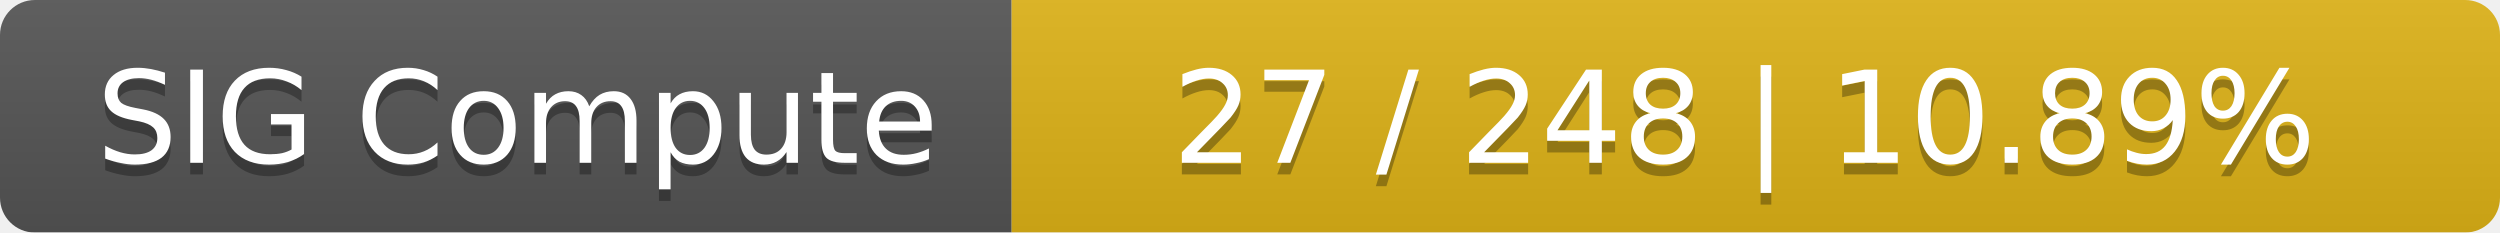
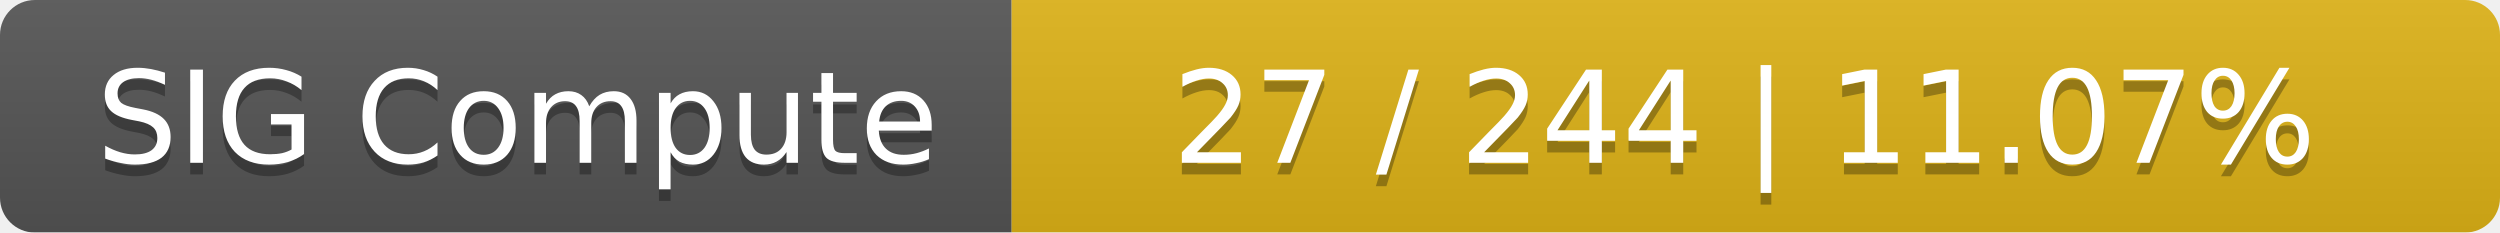
<svg xmlns="http://www.w3.org/2000/svg" width="215" height="20">
  <linearGradient id="smooth" x2="0" y2="100%">
    <stop offset="0" stop-color="#bbb" stop-opacity=".1" />
    <stop offset="1" stop-opacity=".1" />
  </linearGradient>
  <mask id="round">
    <rect width="215" height="20" rx="3" fill="#fff" />
  </mask>
  <g mask="url(#round)">
    <rect width="87" height="20" fill="#555" />
    <rect x="87" width="128" height="20" fill="#dfb317" />
    <rect width="215" height="20" fill="url(#smooth)" />
  </g>
  <g fill="#fff" text-anchor="middle" font-family="DejaVu Sans,Verdana,Geneva,sans-serif" font-size="11">
    <text x="44.5" y="15" fill="#010101" fill-opacity=".3">SIG Compute</text>
    <text x="44.5" y="14">SIG Compute</text>
-     <text x="150" y="15" fill="#010101" fill-opacity=".3">27 / 248    |    10.89%</text>
-     <text x="150" y="14">27 / 248    |    10.89%</text>
+     <text x="150" y="15" fill="#010101" fill-opacity=".3">27 / 244    |    11.07%</text>
+     <text x="150" y="14">27 / 244    |    11.07%</text>
  </g>
</svg>
